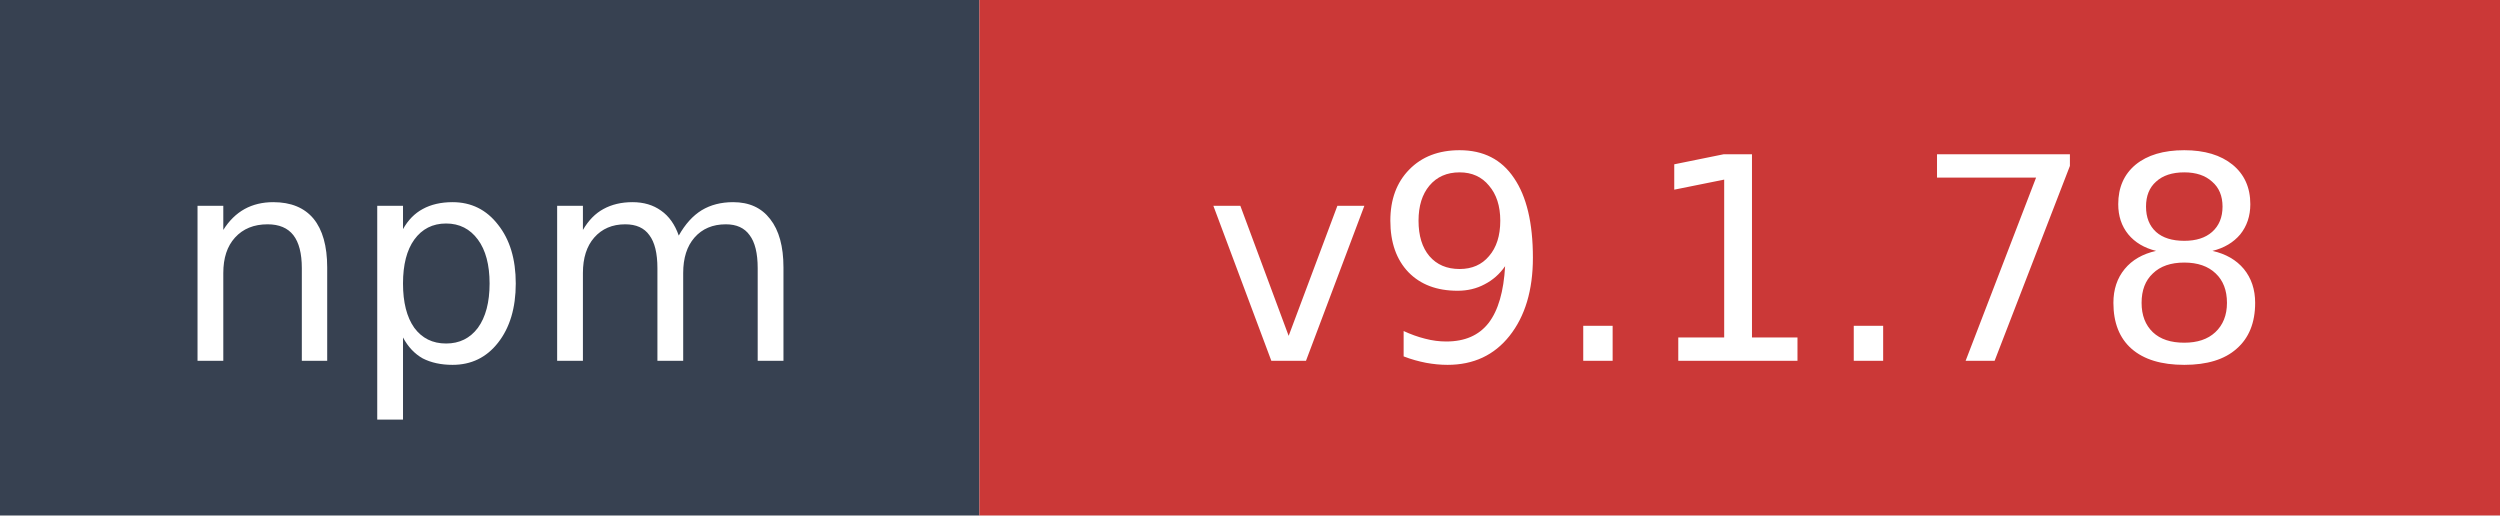
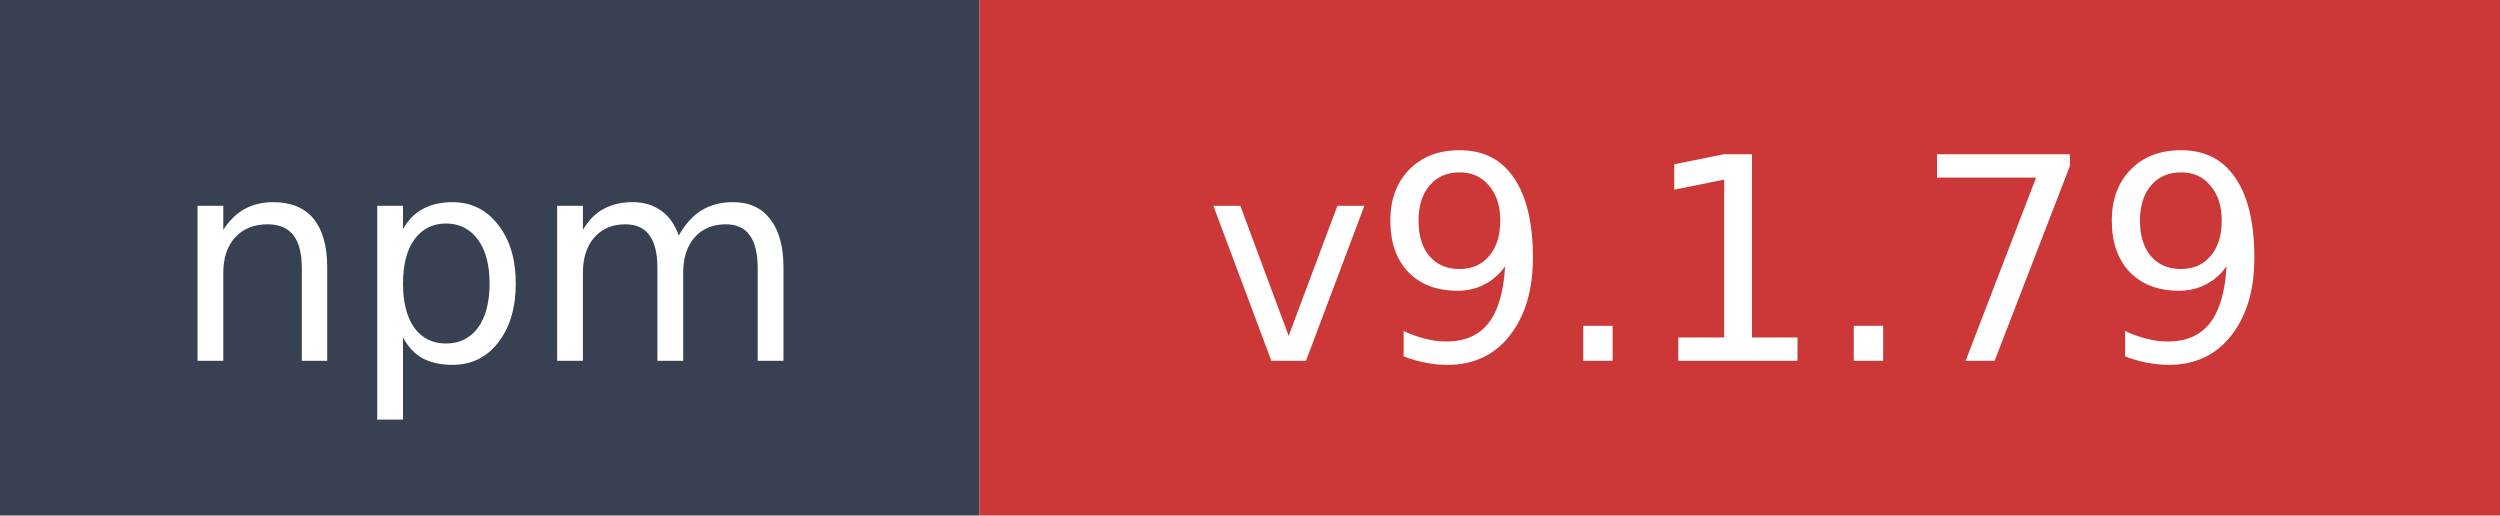
- <svg xmlns="http://www.w3.org/2000/svg" width="97" height="20" role="img" aria-label="npm: v9.1.78">
+ <svg xmlns="http://www.w3.org/2000/svg" width="97" height="20" role="img" aria-label="npm: v9.1.79">
  <rect width="38" height="20" fill="#374151" />
  <rect x="38" width="59" height="20" fill="#cb3837" />
  <text x="19" y="14" fill="#ffffff" font-family="Verdana,Geneva,DejaVu Sans,sans-serif" font-size="11" text-anchor="middle">npm</text>
-   <text x="67.5" y="14" fill="#ffffff" font-family="Verdana,Geneva,DejaVu Sans,sans-serif" font-size="11" text-anchor="middle">v9.1.78</text>
+   <text x="67.5" y="14" fill="#ffffff" font-family="Verdana,Geneva,DejaVu Sans,sans-serif" font-size="11" text-anchor="middle">v9.1.79</text>
</svg>
